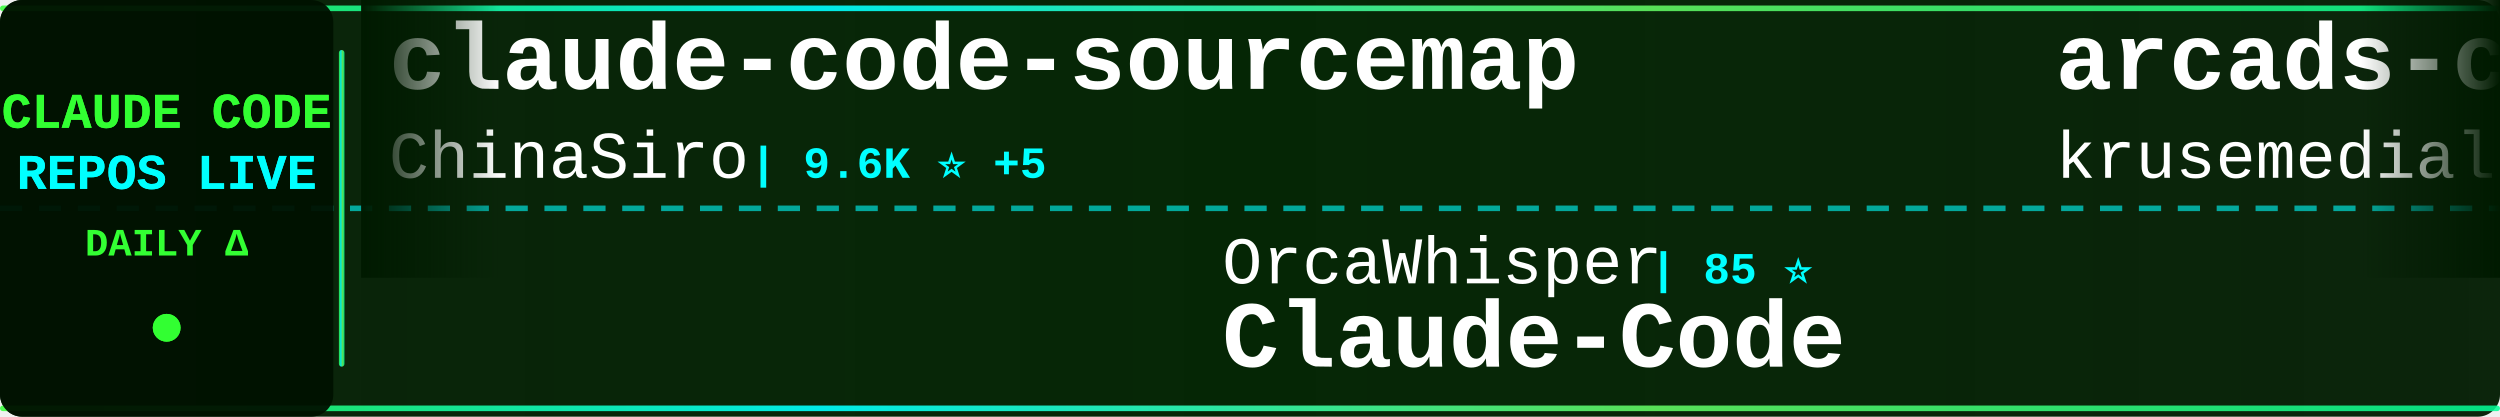
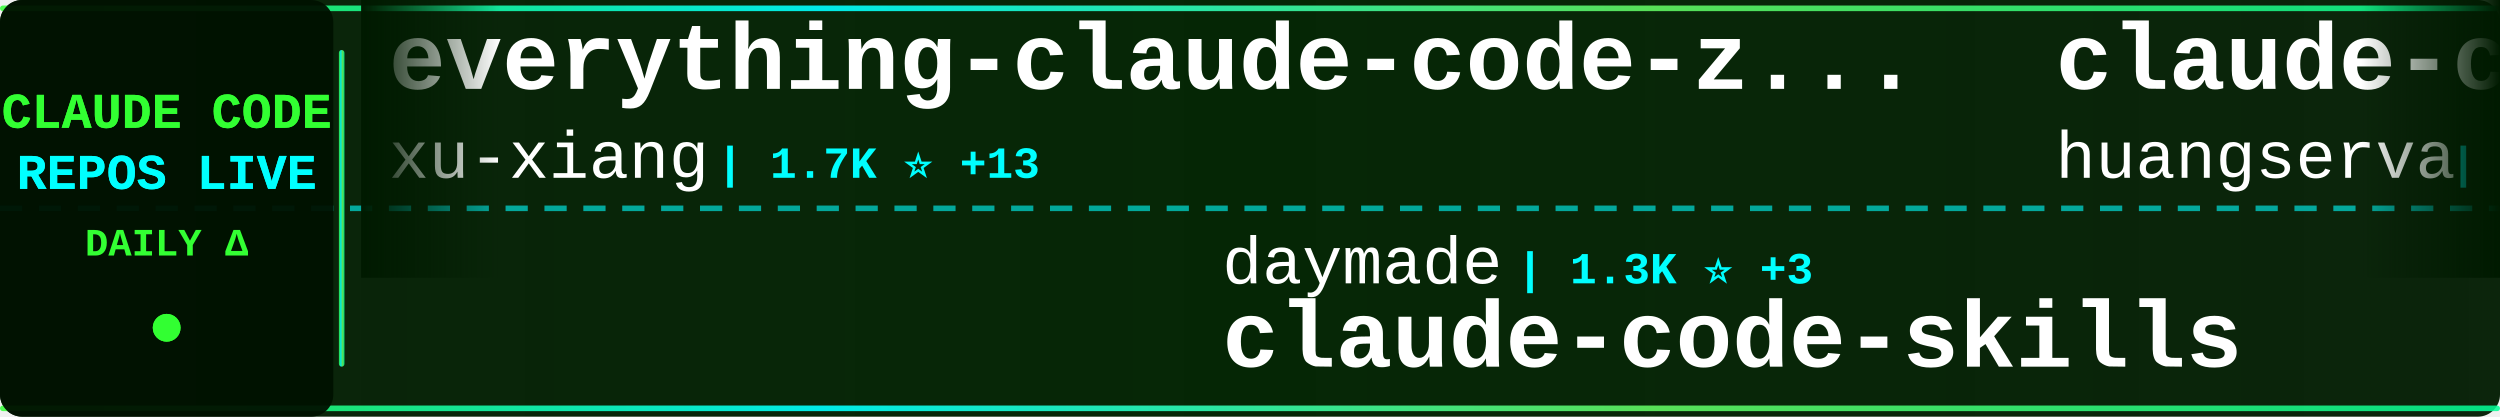
<svg xmlns="http://www.w3.org/2000/svg" width="900" height="150">
  <defs>
    <linearGradient id="tickerBg" x1="0%" y1="0%" x2="100%" y2="0%">
      <stop offset="0%" style="stop-color:#001a00;stop-opacity:0.95" />
      <stop offset="50%" style="stop-color:#002200;stop-opacity:0.98" />
      <stop offset="100%" style="stop-color:#001a00;stop-opacity:0.95" />
    </linearGradient>
    <linearGradient id="borderGrad" x1="0%" y1="0%" x2="100%" y2="0%">
      <stop offset="0%" style="stop-color:#33ff33;stop-opacity:0.85">
        <animate attributeName="stop-opacity" values="0.85;1;0.85" dur="2s" repeatCount="indefinite" />
      </stop>
      <stop offset="33%" style="stop-color:#00ffff;stop-opacity:0.9">
        <animate attributeName="stop-opacity" values="0.9;1;0.9" dur="2.2s" repeatCount="indefinite" />
      </stop>
      <stop offset="66%" style="stop-color:#66ff66;stop-opacity:0.85">
        <animate attributeName="stop-opacity" values="0.85;1;0.85" dur="1.8s" repeatCount="indefinite" />
      </stop>
      <stop offset="100%" style="stop-color:#00ff99;stop-opacity:0.85">
        <animate attributeName="stop-opacity" values="0.85;1;0.85" dur="2s" repeatCount="indefinite" />
      </stop>
    </linearGradient>
    <filter id="textGlow">
      <feGaussianBlur stdDeviation="0.1" result="coloredBlur" />
      <feMerge>
        <feMergeNode in="coloredBlur" />
        <feMergeNode in="SourceGraphic" />
      </feMerge>
    </filter>
    <filter id="metricGlow">
      <feGaussianBlur stdDeviation="0.2" result="coloredBlur" />
      <feMerge>
        <feMergeNode in="coloredBlur" />
        <feMergeNode in="SourceGraphic" />
      </feMerge>
    </filter>
    <linearGradient id="leftFade" x1="0%" y1="0%" x2="100%" y2="0%">
      <stop offset="0%" style="stop-color:#001a00;stop-opacity:1" />
      <stop offset="100%" style="stop-color:#001a00;stop-opacity:0" />
    </linearGradient>
    <linearGradient id="rightFade" x1="0%" y1="0%" x2="100%" y2="0%">
      <stop offset="0%" style="stop-color:#001a00;stop-opacity:0" />
      <stop offset="100%" style="stop-color:#001a00;stop-opacity:1" />
    </linearGradient>
  </defs>
  <rect width="900" height="150" fill="url(#tickerBg)" rx="8" />
  <rect x="0" y="2" width="900" height="2" fill="url(#borderGrad)" rx="1" />
  <rect x="0" y="146" width="900" height="2" fill="url(#borderGrad)" rx="1" />
  <line x1="0" y1="75" x2="900" y2="75" stroke="#00ffff" stroke-width="2" stroke-dasharray="8 6" opacity="0.6" />
  <rect x="0" y="0" width="120" height="150" fill="#001100" opacity="0.95" rx="8" />
  <text x="60" y="46" font-family="'Courier New', monospace" font-size="18" font-weight="bold" fill="#33ff33" text-anchor="middle" filter="url(#textGlow)">
    CLAUDE CODE
  </text>
  <text x="60" y="68" font-family="'Courier New', monospace" font-size="18" font-weight="bold" fill="#00ffff" text-anchor="middle" filter="url(#textGlow)">
    REPOS LIVE
  </text>
  <text x="60" y="92" font-family="'Courier New', monospace" font-size="14" font-weight="bold" fill="#33ff33" text-anchor="middle">
    DAILY Δ
  </text>
  <circle cx="60" cy="118" r="5" fill="#33ff33" filter="url(#metricGlow)">
    <animate attributeName="r" values="4;6;4" dur="1.5s" repeatCount="indefinite" />
    <animate attributeName="opacity" values="0.6;1;0.6" dur="1.5s" repeatCount="indefinite" />
  </circle>
  <rect x="122" y="18" width="2" height="114" fill="url(#borderGrad)" rx="1" />
  <clipPath id="tickerClip">
    <rect x="130" y="0" width="770" height="150" />
  </clipPath>
  <g clip-path="url(#tickerClip)">
    <g id="tickerItems">
      <animateTransform attributeName="transform" attributeType="XML" type="translate" from="0 0" to="-3000 0" dur="54s" repeatCount="indefinite" />
      <g transform="translate(0, 0)">
-         <text x="140" y="32" font-family="'Courier New', monospace" font-size="34" font-weight="bold" fill="#ffffff">claude-code-sourcemap</text>
-         <text x="140" y="64" font-family="'Courier New', monospace" font-size="24" font-weight="normal" fill="#ffffff" opacity="1.0">ChinaSiro</text>
-         <text x="270" y="64" font-family="'Courier New', monospace" font-size="16" font-weight="bold" fill="#00ffff"> | 9.6K ⭐ +5</text>
+         <text x="140" y="32" font-family="'Courier New', monospace" font-size="34" font-weight="bold" fill="#ffffff">everything-claude-code-z...</text>
+         <text x="140" y="64" font-family="'Courier New', monospace" font-size="24" font-weight="normal" fill="#ffffff" opacity="1.0">xu-xiang</text>
+         <text x="258" y="64" font-family="'Courier New', monospace" font-size="16" font-weight="bold" fill="#00ffff"> | 1.7K ⭐ +13</text>
      </g>
      <g transform="translate(300, 0)">
-         <text x="140" y="102" font-family="'Courier New', monospace" font-size="24" font-weight="normal" fill="#ffffff" opacity="1.0">OrcaWhisper</text>
-         <text x="294" y="102" font-family="'Courier New', monospace" font-size="16" font-weight="bold" fill="#00ffff"> | 85 ⭐</text>
-         <text x="140" y="132" font-family="'Courier New', monospace" font-size="34" font-weight="bold" fill="#ffffff">Claude-Code</text>
+         <text x="140" y="102" font-family="'Courier New', monospace" font-size="24" font-weight="normal" fill="#ffffff" opacity="1.0">daymade</text>
+         <text x="246" y="102" font-family="'Courier New', monospace" font-size="16" font-weight="bold" fill="#00ffff"> | 1.3K ⭐ +3</text>
+         <text x="140" y="132" font-family="'Courier New', monospace" font-size="34" font-weight="bold" fill="#ffffff">claude-code-skills</text>
      </g>
      <g transform="translate(600, 0)">
-         <text x="140" y="32" font-family="'Courier New', monospace" font-size="34" font-weight="bold" fill="#ffffff">arcads-claude-code</text>
-         <text x="140" y="64" font-family="'Courier New', monospace" font-size="24" font-weight="normal" fill="#ffffff" opacity="1.0">krusemediallc</text>
-         <text x="318" y="64" font-family="'Courier New', monospace" font-size="16" font-weight="bold" fill="#00ffff"> | 1.0K ⭐ +3</text>
+         <text x="140" y="32" font-family="'Courier New', monospace" font-size="34" font-weight="bold" fill="#ffffff">claude-code-cli</text>
+         <text x="140" y="64" font-family="'Courier New', monospace" font-size="24" font-weight="normal" fill="#ffffff" opacity="1.0">huangserva</text>
+         <text x="282" y="64" font-family="'Courier New', monospace" font-size="16" font-weight="bold" fill="#00ffff"> | 622 ⭐ +1</text>
      </g>
      <g transform="translate(900, 0)">
-         <text x="140" y="102" font-family="'Courier New', monospace" font-size="24" font-weight="normal" fill="#ffffff" opacity="1.0">777genius</text>
-         <text x="270" y="102" font-family="'Courier New', monospace" font-size="16" font-weight="bold" fill="#00ffff"> | 920 ⭐ +1</text>
-         <text x="140" y="132" font-family="'Courier New', monospace" font-size="34" font-weight="bold" fill="#ffffff">claude-code-source-code</text>
+         <text x="140" y="102" font-family="'Courier New', monospace" font-size="24" font-weight="normal" fill="#ffffff" opacity="1.0">FlorianBruniaux</text>
+         <text x="342" y="102" font-family="'Courier New', monospace" font-size="16" font-weight="bold" fill="#00ffff"> | 5.5K ⭐ +9</text>
+         <text x="140" y="132" font-family="'Courier New', monospace" font-size="34" font-weight="bold" fill="#ffffff">claude-code-ultimate-gui...</text>
      </g>
      <g transform="translate(1200, 0)">
-         <text x="140" y="32" font-family="'Courier New', monospace" font-size="34" font-weight="bold" fill="#ffffff">claude-code-tudou</text>
-         <text x="140" y="64" font-family="'Courier New', monospace" font-size="24" font-weight="normal" fill="#ffffff" opacity="1.0">AICoderTudou</text>
-         <text x="306" y="64" font-family="'Courier New', monospace" font-size="16" font-weight="bold" fill="#00ffff"> | 497 ⭐</text>
+         <text x="140" y="32" font-family="'Courier New', monospace" font-size="34" font-weight="bold" fill="#ffffff">Claude-Code</text>
+         <text x="140" y="64" font-family="'Courier New', monospace" font-size="24" font-weight="normal" fill="#ffffff" opacity="1.0">OrcaWhisper</text>
+         <text x="294" y="64" font-family="'Courier New', monospace" font-size="16" font-weight="bold" fill="#00ffff"> | 85 ⭐</text>
      </g>
      <g transform="translate(1500, 0)">
-         <text x="140" y="102" font-family="'Courier New', monospace" font-size="24" font-weight="normal" fill="#ffffff" opacity="1.0">musistudio</text>
-         <text x="282" y="102" font-family="'Courier New', monospace" font-size="16" font-weight="bold" fill="#00ffff"> | 35.9K ⭐ +30</text>
-         <text x="140" y="132" font-family="'Courier New', monospace" font-size="34" font-weight="bold" fill="#ffffff">claude-code-router</text>
+         <text x="140" y="102" font-family="'Courier New', monospace" font-size="24" font-weight="normal" fill="#ffffff" opacity="1.0">disler</text>
+         <text x="234" y="102" font-family="'Courier New', monospace" font-size="16" font-weight="bold" fill="#00ffff"> | 1.5K ⭐ +1</text>
+         <text x="140" y="132" font-family="'Courier New', monospace" font-size="34" font-weight="bold" fill="#ffffff">pi-vs-claude-code</text>
      </g>
      <g transform="translate(1800, 0)">
-         <text x="140" y="32" font-family="'Courier New', monospace" font-size="34" font-weight="bold" fill="#ffffff">claude-code-local</text>
-         <text x="140" y="64" font-family="'Courier New', monospace" font-size="24" font-weight="normal" fill="#ffffff" opacity="1.0">nicedreamzapp</text>
-         <text x="318" y="64" font-family="'Courier New', monospace" font-size="16" font-weight="bold" fill="#00ffff"> | 3.0K ⭐ +4</text>
+         <text x="140" y="32" font-family="'Courier New', monospace" font-size="34" font-weight="bold" fill="#ffffff">claude-code-base-action</text>
+         <text x="140" y="64" font-family="'Courier New', monospace" font-size="24" font-weight="normal" fill="#ffffff" opacity="1.0">anthropics</text>
+         <text x="282" y="64" font-family="'Courier New', monospace" font-size="16" font-weight="bold" fill="#00ffff"> | 916 ⭐</text>
      </g>
      <g transform="translate(2100, 0)">
-         <text x="140" y="102" font-family="'Courier New', monospace" font-size="24" font-weight="normal" fill="#ffffff" opacity="1.0">https-deeplearning-ai</text>
-         <text x="414" y="102" font-family="'Courier New', monospace" font-size="16" font-weight="bold" fill="#00ffff"> | 535 ⭐ +1</text>
-         <text x="140" y="132" font-family="'Courier New', monospace" font-size="34" font-weight="bold" fill="#ffffff">sc-claude-code-files</text>
+         <text x="140" y="102" font-family="'Courier New', monospace" font-size="24" font-weight="normal" fill="#ffffff" opacity="1.0">ding113</text>
+         <text x="246" y="102" font-family="'Courier New', monospace" font-size="16" font-weight="bold" fill="#00ffff"> | 3.3K ⭐ +1</text>
+         <text x="140" y="132" font-family="'Courier New', monospace" font-size="34" font-weight="bold" fill="#ffffff">claude-code-hub</text>
      </g>
      <g transform="translate(2400, 0)">
-         <text x="140" y="32" font-family="'Courier New', monospace" font-size="34" font-weight="bold" fill="#ffffff">claude-code-webui</text>
-         <text x="140" y="64" font-family="'Courier New', monospace" font-size="24" font-weight="normal" fill="#ffffff" opacity="1.0">sugyan</text>
-         <text x="234" y="64" font-family="'Courier New', monospace" font-size="16" font-weight="bold" fill="#00ffff"> | 1.1K ⭐</text>
+         <text x="140" y="32" font-family="'Courier New', monospace" font-size="34" font-weight="bold" fill="#ffffff">Claude-code</text>
+         <text x="140" y="64" font-family="'Courier New', monospace" font-size="24" font-weight="normal" fill="#ffffff" opacity="1.0">zstmfhy</text>
+         <text x="246" y="64" font-family="'Courier New', monospace" font-size="16" font-weight="bold" fill="#00ffff"> | 190 ⭐</text>
      </g>
      <g transform="translate(2700, 0)">
-         <text x="140" y="102" font-family="'Courier New', monospace" font-size="24" font-weight="normal" fill="#ffffff" opacity="1.0">disler</text>
-         <text x="234" y="102" font-family="'Courier New', monospace" font-size="16" font-weight="bold" fill="#00ffff"> | 3.8K ⭐ +1</text>
-         <text x="140" y="132" font-family="'Courier New', monospace" font-size="34" font-weight="bold" fill="#ffffff">claude-code-hooks-master...</text>
+         <text x="140" y="102" font-family="'Courier New', monospace" font-size="24" font-weight="normal" fill="#ffffff" opacity="1.0">multica-ai</text>
+         <text x="282" y="102" font-family="'Courier New', monospace" font-size="16" font-weight="bold" fill="#00ffff"> | 194.4K ⭐ +456</text>
+         <text x="140" y="132" font-family="'Courier New', monospace" font-size="34" font-weight="bold" fill="#ffffff">andrej-karpathy-skills</text>
      </g>
      <g transform="translate(3000, 0)">
-         <text x="140" y="32" font-family="'Courier New', monospace" font-size="34" font-weight="bold" fill="#ffffff">claude-code-sourcemap</text>
-         <text x="140" y="64" font-family="'Courier New', monospace" font-size="24" font-weight="normal" fill="#ffffff" opacity="1.0">ChinaSiro</text>
-         <text x="270" y="64" font-family="'Courier New', monospace" font-size="16" font-weight="bold" fill="#00ffff"> | 9.6K ⭐ +5</text>
+         <text x="140" y="32" font-family="'Courier New', monospace" font-size="34" font-weight="bold" fill="#ffffff">everything-claude-code-z...</text>
+         <text x="140" y="64" font-family="'Courier New', monospace" font-size="24" font-weight="normal" fill="#ffffff" opacity="1.0">xu-xiang</text>
+         <text x="258" y="64" font-family="'Courier New', monospace" font-size="16" font-weight="bold" fill="#00ffff"> | 1.7K ⭐ +13</text>
      </g>
      <g transform="translate(3300, 0)">
-         <text x="140" y="102" font-family="'Courier New', monospace" font-size="24" font-weight="normal" fill="#ffffff" opacity="1.0">OrcaWhisper</text>
-         <text x="294" y="102" font-family="'Courier New', monospace" font-size="16" font-weight="bold" fill="#00ffff"> | 85 ⭐</text>
-         <text x="140" y="132" font-family="'Courier New', monospace" font-size="34" font-weight="bold" fill="#ffffff">Claude-Code</text>
+         <text x="140" y="102" font-family="'Courier New', monospace" font-size="24" font-weight="normal" fill="#ffffff" opacity="1.0">daymade</text>
+         <text x="246" y="102" font-family="'Courier New', monospace" font-size="16" font-weight="bold" fill="#00ffff"> | 1.3K ⭐ +3</text>
+         <text x="140" y="132" font-family="'Courier New', monospace" font-size="34" font-weight="bold" fill="#ffffff">claude-code-skills</text>
      </g>
      <g transform="translate(3600, 0)">
-         <text x="140" y="32" font-family="'Courier New', monospace" font-size="34" font-weight="bold" fill="#ffffff">arcads-claude-code</text>
-         <text x="140" y="64" font-family="'Courier New', monospace" font-size="24" font-weight="normal" fill="#ffffff" opacity="1.0">krusemediallc</text>
-         <text x="318" y="64" font-family="'Courier New', monospace" font-size="16" font-weight="bold" fill="#00ffff"> | 1.0K ⭐ +3</text>
+         <text x="140" y="32" font-family="'Courier New', monospace" font-size="34" font-weight="bold" fill="#ffffff">claude-code-cli</text>
+         <text x="140" y="64" font-family="'Courier New', monospace" font-size="24" font-weight="normal" fill="#ffffff" opacity="1.0">huangserva</text>
+         <text x="282" y="64" font-family="'Courier New', monospace" font-size="16" font-weight="bold" fill="#00ffff"> | 622 ⭐ +1</text>
      </g>
      <g transform="translate(3900, 0)">
-         <text x="140" y="102" font-family="'Courier New', monospace" font-size="24" font-weight="normal" fill="#ffffff" opacity="1.0">777genius</text>
-         <text x="270" y="102" font-family="'Courier New', monospace" font-size="16" font-weight="bold" fill="#00ffff"> | 920 ⭐ +1</text>
-         <text x="140" y="132" font-family="'Courier New', monospace" font-size="34" font-weight="bold" fill="#ffffff">claude-code-source-code</text>
+         <text x="140" y="102" font-family="'Courier New', monospace" font-size="24" font-weight="normal" fill="#ffffff" opacity="1.0">FlorianBruniaux</text>
+         <text x="342" y="102" font-family="'Courier New', monospace" font-size="16" font-weight="bold" fill="#00ffff"> | 5.5K ⭐ +9</text>
+         <text x="140" y="132" font-family="'Courier New', monospace" font-size="34" font-weight="bold" fill="#ffffff">claude-code-ultimate-gui...</text>
      </g>
    </g>
  </g>
  <rect x="130" y="0" width="50" height="100" fill="url(#leftFade)" />
  <rect x="850" y="0" width="50" height="100" fill="url(#rightFade)" />
</svg>
